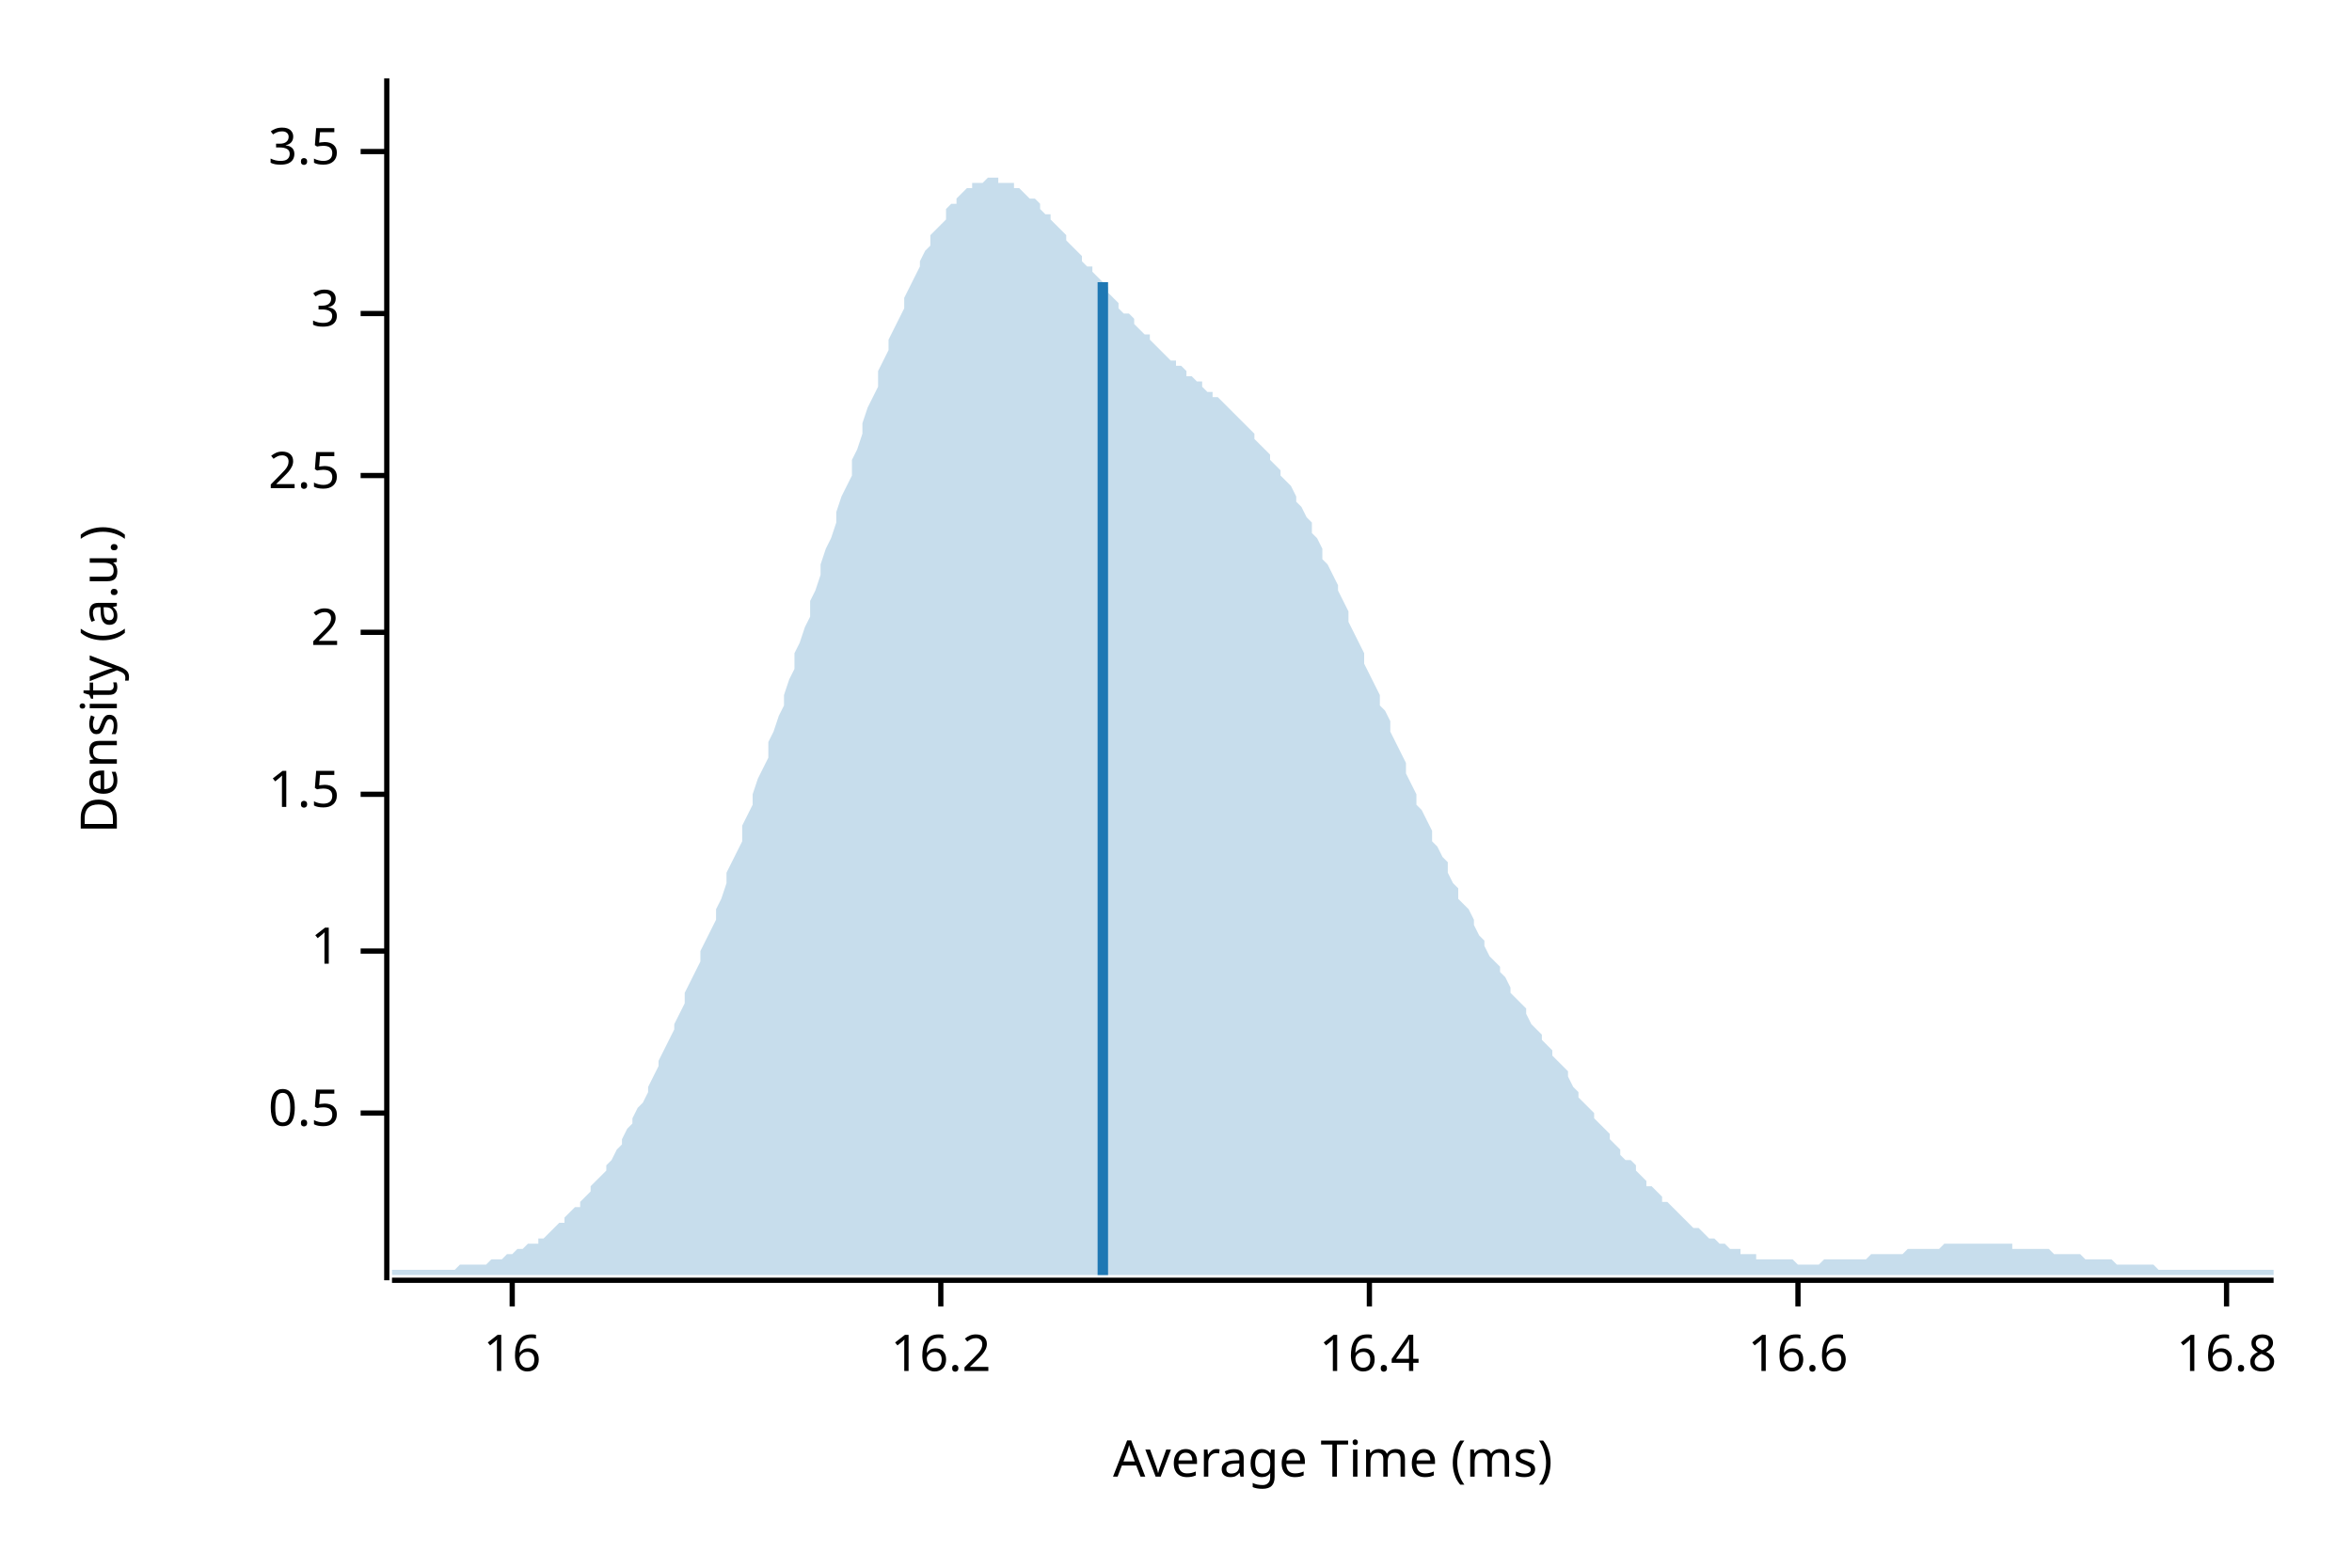
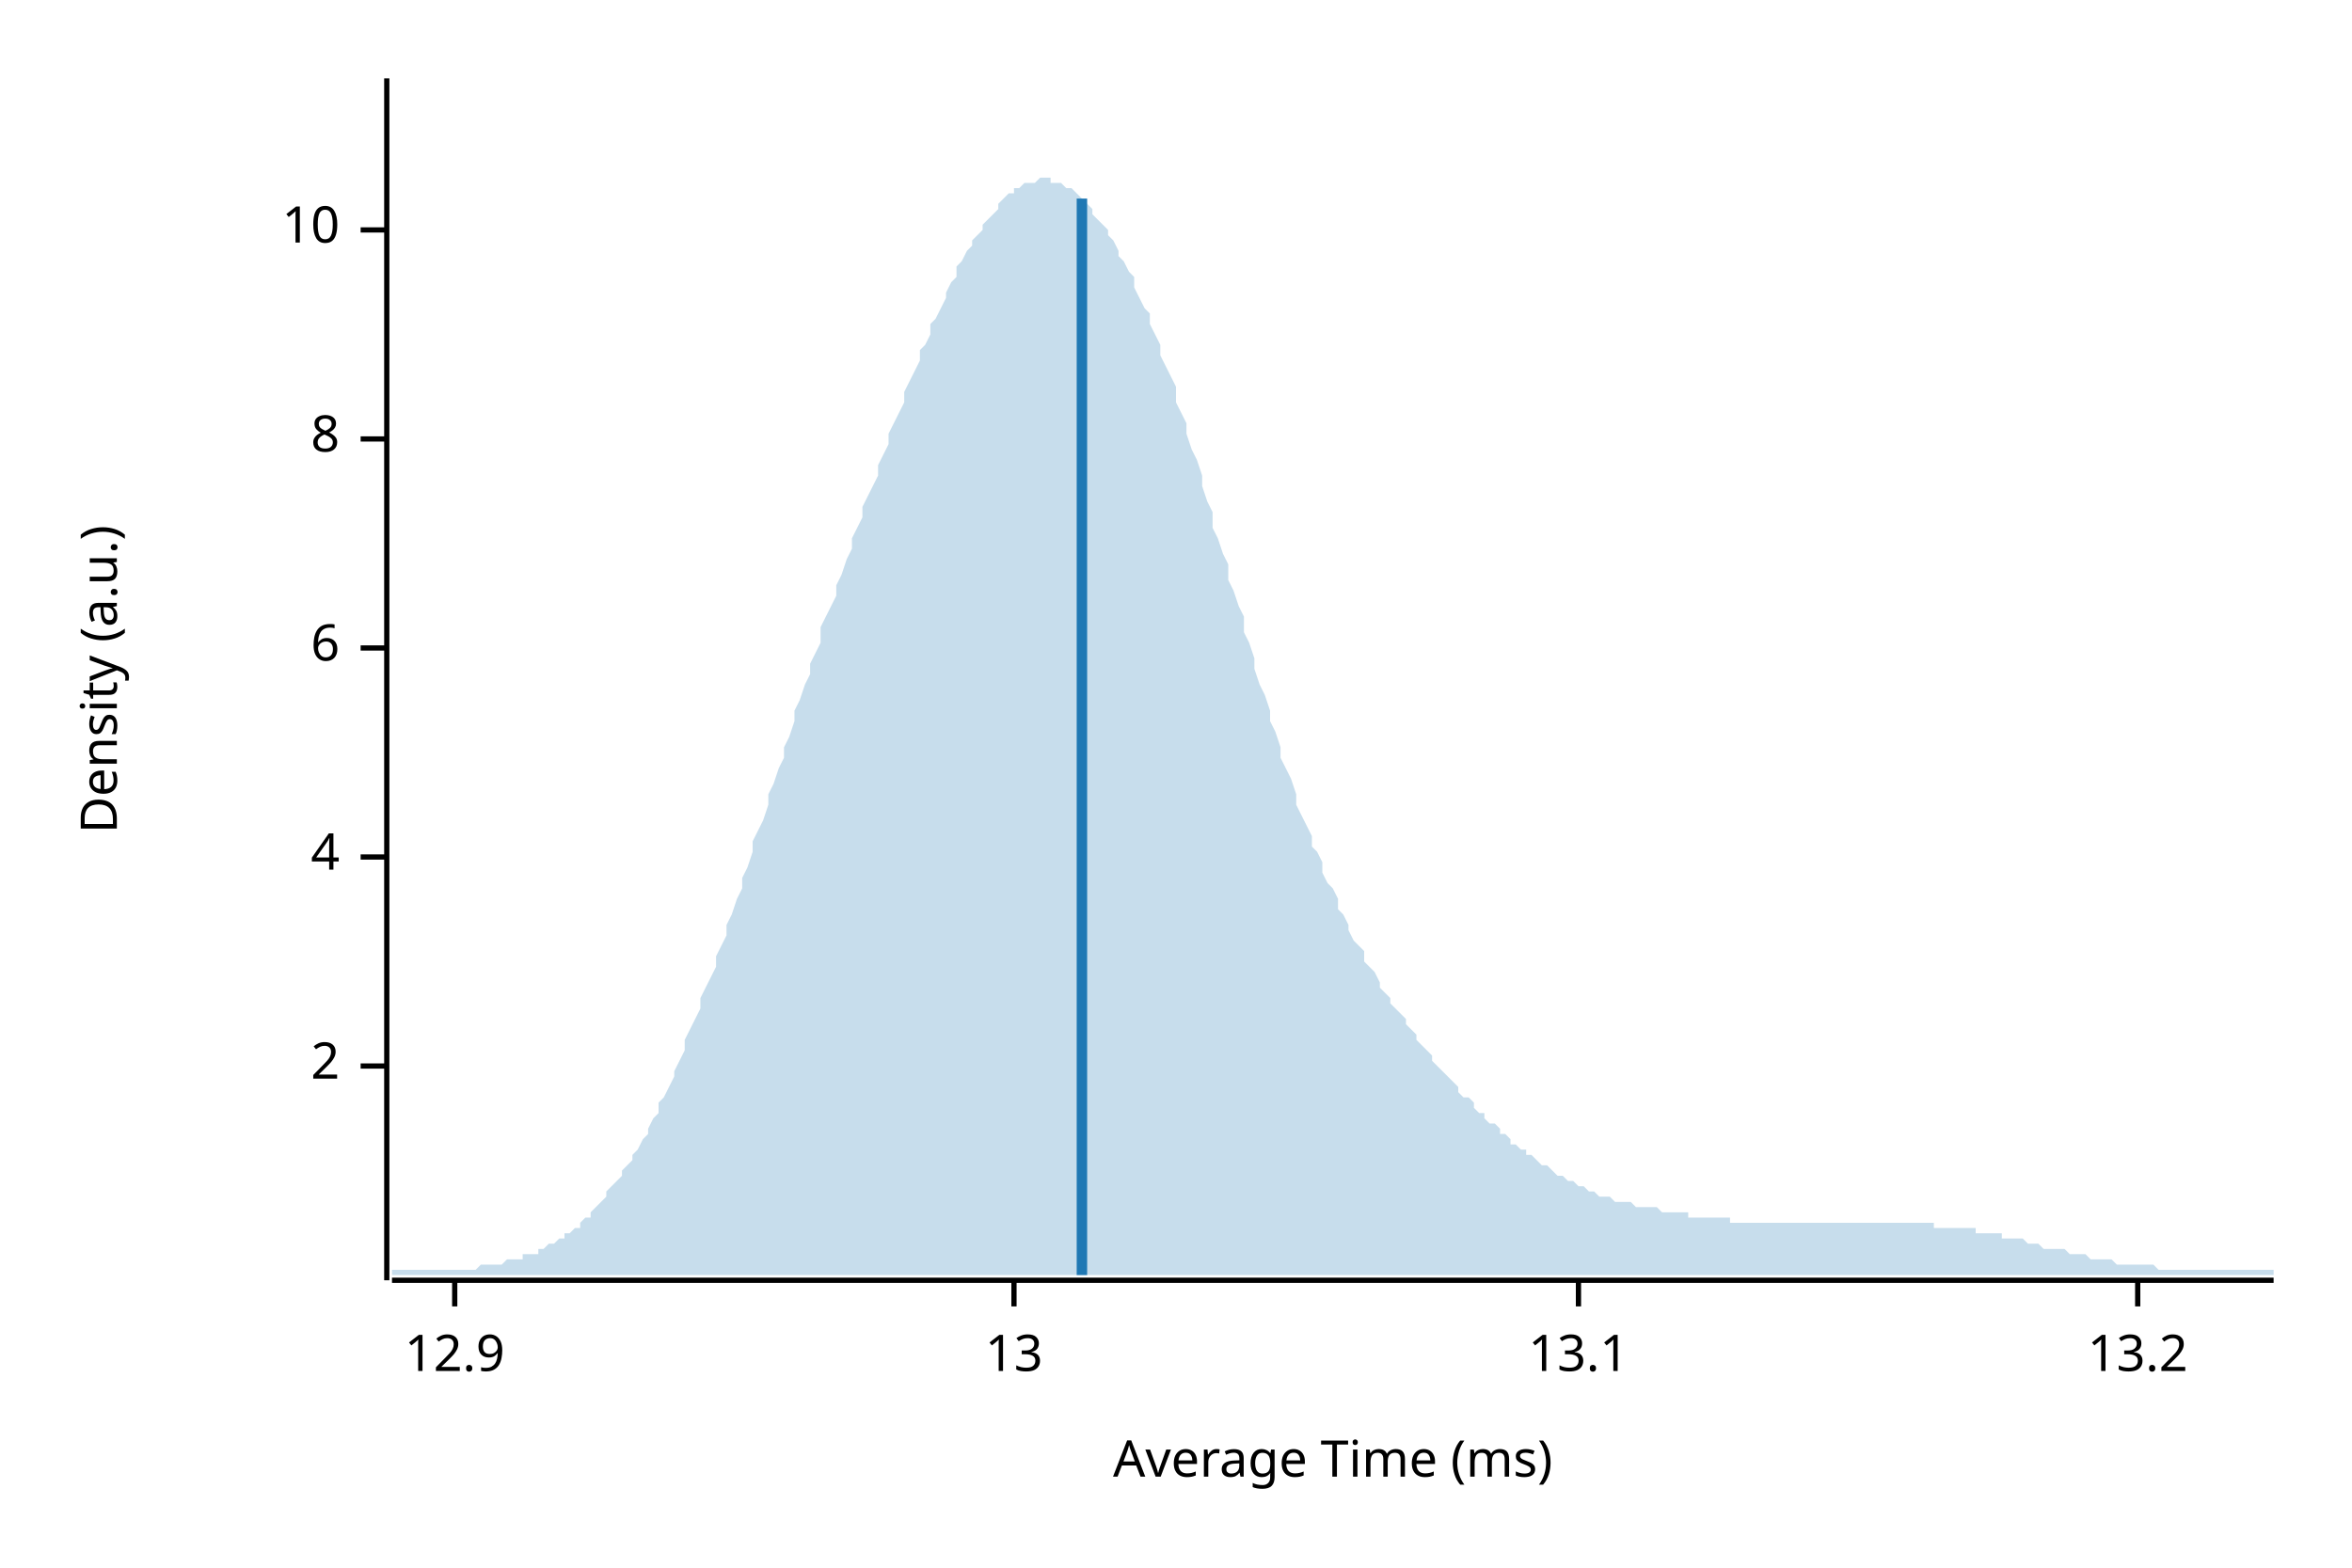
<svg xmlns="http://www.w3.org/2000/svg" width="450" height="300" viewBox="0 0 450 300">
  <text x="15" y="130" dy="0.76em" text-anchor="middle" font-family="sans-serif" font-size="9.677" opacity="1" fill="#000000" transform="rotate(270, 15, 130)">
Density (a.u.)
</text>
  <text x="255" y="285" dy="-0.5ex" text-anchor="middle" font-family="sans-serif" font-size="9.677" opacity="1" fill="#000000">
Average Time (ms)
</text>
  <polyline fill="none" opacity="1" stroke="#000000" stroke-width="1" points="74,15 74,245 " />
-   <text x="65" y="213" dy="0.5ex" text-anchor="end" font-family="sans-serif" font-size="9.677" opacity="1" fill="#000000">
- 0.5
- </text>
-   <polyline fill="none" opacity="1" stroke="#000000" stroke-width="1" points="69,213 74,213 " />
-   <text x="65" y="182" dy="0.5ex" text-anchor="end" font-family="sans-serif" font-size="9.677" opacity="1" fill="#000000">
- 1
- </text>
-   <polyline fill="none" opacity="1" stroke="#000000" stroke-width="1" points="69,182 74,182 " />
-   <text x="65" y="152" dy="0.5ex" text-anchor="end" font-family="sans-serif" font-size="9.677" opacity="1" fill="#000000">
- 1.5
- </text>
-   <polyline fill="none" opacity="1" stroke="#000000" stroke-width="1" points="69,152 74,152 " />
-   <text x="65" y="121" dy="0.5ex" text-anchor="end" font-family="sans-serif" font-size="9.677" opacity="1" fill="#000000">
+   <text x="65" y="204" dy="0.5ex" text-anchor="end" font-family="sans-serif" font-size="9.677" opacity="1" fill="#000000">
2
</text>
-   <polyline fill="none" opacity="1" stroke="#000000" stroke-width="1" points="69,121 74,121 " />
-   <text x="65" y="91" dy="0.5ex" text-anchor="end" font-family="sans-serif" font-size="9.677" opacity="1" fill="#000000">
- 2.5
+   <polyline fill="none" opacity="1" stroke="#000000" stroke-width="1" points="69,204 74,204 " />
+   <text x="65" y="164" dy="0.5ex" text-anchor="end" font-family="sans-serif" font-size="9.677" opacity="1" fill="#000000">
+ 4
</text>
-   <polyline fill="none" opacity="1" stroke="#000000" stroke-width="1" points="69,91 74,91 " />
-   <text x="65" y="60" dy="0.5ex" text-anchor="end" font-family="sans-serif" font-size="9.677" opacity="1" fill="#000000">
- 3
+   <polyline fill="none" opacity="1" stroke="#000000" stroke-width="1" points="69,164 74,164 " />
+   <text x="65" y="124" dy="0.5ex" text-anchor="end" font-family="sans-serif" font-size="9.677" opacity="1" fill="#000000">
+ 6
</text>
-   <polyline fill="none" opacity="1" stroke="#000000" stroke-width="1" points="69,60 74,60 " />
-   <text x="65" y="29" dy="0.5ex" text-anchor="end" font-family="sans-serif" font-size="9.677" opacity="1" fill="#000000">
- 3.5
+   <polyline fill="none" opacity="1" stroke="#000000" stroke-width="1" points="69,124 74,124 " />
+   <text x="65" y="84" dy="0.5ex" text-anchor="end" font-family="sans-serif" font-size="9.677" opacity="1" fill="#000000">
+ 8
</text>
-   <polyline fill="none" opacity="1" stroke="#000000" stroke-width="1" points="69,29 74,29 " />
+   <polyline fill="none" opacity="1" stroke="#000000" stroke-width="1" points="69,84 74,84 " />
+   <text x="65" y="44" dy="0.5ex" text-anchor="end" font-family="sans-serif" font-size="9.677" opacity="1" fill="#000000">
+ 10
+ </text>
+   <polyline fill="none" opacity="1" stroke="#000000" stroke-width="1" points="69,44 74,44 " />
  <polyline fill="none" opacity="1" stroke="#000000" stroke-width="1" points="75,245 435,245 " />
-   <text x="98" y="255" dy="0.76em" text-anchor="middle" font-family="sans-serif" font-size="9.677" opacity="1" fill="#000000">
- 16
+   <text x="87" y="255" dy="0.76em" text-anchor="middle" font-family="sans-serif" font-size="9.677" opacity="1" fill="#000000">
+ 12.9
</text>
-   <polyline fill="none" opacity="1" stroke="#000000" stroke-width="1" points="98,245 98,250 " />
-   <text x="180" y="255" dy="0.76em" text-anchor="middle" font-family="sans-serif" font-size="9.677" opacity="1" fill="#000000">
- 16.2
+   <polyline fill="none" opacity="1" stroke="#000000" stroke-width="1" points="87,245 87,250 " />
+   <text x="194" y="255" dy="0.76em" text-anchor="middle" font-family="sans-serif" font-size="9.677" opacity="1" fill="#000000">
+ 13
</text>
-   <polyline fill="none" opacity="1" stroke="#000000" stroke-width="1" points="180,245 180,250 " />
-   <text x="262" y="255" dy="0.76em" text-anchor="middle" font-family="sans-serif" font-size="9.677" opacity="1" fill="#000000">
- 16.4
+   <polyline fill="none" opacity="1" stroke="#000000" stroke-width="1" points="194,245 194,250 " />
+   <text x="302" y="255" dy="0.76em" text-anchor="middle" font-family="sans-serif" font-size="9.677" opacity="1" fill="#000000">
+ 13.1
</text>
-   <polyline fill="none" opacity="1" stroke="#000000" stroke-width="1" points="262,245 262,250 " />
-   <text x="344" y="255" dy="0.76em" text-anchor="middle" font-family="sans-serif" font-size="9.677" opacity="1" fill="#000000">
- 16.6
+   <polyline fill="none" opacity="1" stroke="#000000" stroke-width="1" points="302,245 302,250 " />
+   <text x="409" y="255" dy="0.76em" text-anchor="middle" font-family="sans-serif" font-size="9.677" opacity="1" fill="#000000">
+ 13.2
</text>
-   <polyline fill="none" opacity="1" stroke="#000000" stroke-width="1" points="344,245 344,250 " />
-   <text x="426" y="255" dy="0.76em" text-anchor="middle" font-family="sans-serif" font-size="9.677" opacity="1" fill="#000000">
- 16.8
- </text>
-   <polyline fill="none" opacity="1" stroke="#000000" stroke-width="1" points="426,245 426,250 " />
-   <polygon opacity="0.25" fill="#1F78B4" points="75,243 75,243 76,243 77,243 77,243 78,243 79,243 80,243 80,243 81,243 82,243 82,243 83,243 84,243 85,243 85,243 86,243 87,243 87,243 88,242 89,242 90,242 90,242 91,242 92,242 93,242 93,242 94,241 95,241 95,241 96,241 97,240 98,240 98,240 99,239 100,239 100,239 101,238 102,238 103,238 103,237 104,237 105,236 106,235 106,235 107,234 108,234 108,233 109,232 110,231 111,231 111,230 112,229 113,228 113,227 114,226 115,225 116,224 116,223 117,222 118,220 119,219 119,218 120,216 121,215 121,214 122,212 123,211 124,209 124,208 125,206 126,204 126,203 127,201 128,199 129,197 129,196 130,194 131,192 131,190 132,188 133,186 134,184 134,182 135,180 136,178 137,176 137,174 138,172 139,169 139,167 140,165 141,163 142,161 142,158 143,156 144,154 144,152 145,149 146,147 147,145 147,142 148,140 149,137 150,135 150,133 151,130 152,128 152,125 153,123 154,120 155,118 155,115 156,113 157,110 157,108 158,105 159,103 160,100 160,98 161,95 162,93 163,91 163,88 164,86 165,83 165,81 166,78 167,76 168,74 168,71 169,69 170,67 170,65 171,63 172,61 173,59 173,57 174,55 175,53 176,51 176,50 177,48 178,47 178,45 179,44 180,43 181,42 181,40 182,39 183,39 183,38 184,37 185,36 186,36 186,35 187,35 188,35 188,35 189,34 190,34 191,34 191,35 192,35 193,35 194,35 194,36 195,36 196,37 196,37 197,38 198,38 199,39 199,40 200,41 201,41 201,42 202,43 203,44 204,45 204,46 205,47 206,48 207,49 207,50 208,51 209,51 209,52 210,53 211,54 212,55 212,56 213,57 214,58 214,59 215,60 216,60 217,61 217,62 218,63 219,64 220,64 220,65 221,66 222,67 222,67 223,68 224,69 225,69 225,70 226,70 227,71 227,72 228,72 229,73 230,73 230,74 231,75 232,75 232,76 233,76 234,77 235,78 235,78 236,79 237,80 238,81 238,81 239,82 240,83 240,84 241,85 242,86 243,87 243,88 244,89 245,90 245,91 246,92 247,93 248,95 248,96 249,97 250,99 251,100 251,102 252,103 253,105 253,107 254,108 255,110 256,112 256,113 257,115 258,117 258,119 259,121 260,123 261,125 261,127 262,129 263,131 264,133 264,135 265,136 266,138 266,140 267,142 268,144 269,146 269,148 270,150 271,152 271,154 272,155 273,157 274,159 274,161 275,162 276,164 277,165 277,167 278,169 279,170 279,172 280,173 281,174 282,176 282,177 283,179 284,180 284,181 285,183 286,184 287,185 287,186 288,187 289,189 289,190 290,191 291,192 292,193 292,194 293,196 294,197 295,198 295,199 296,200 297,201 297,202 298,203 299,204 300,205 300,206 301,208 302,209 302,210 303,211 304,212 305,213 305,214 306,215 307,216 308,217 308,218 309,219 310,220 310,221 311,222 312,222 313,223 313,224 314,225 315,226 315,227 316,227 317,228 318,229 318,230 319,230 320,231 321,232 321,232 322,233 323,234 323,234 324,235 325,235 326,236 326,236 327,237 328,237 328,237 329,238 330,238 331,239 331,239 332,239 333,239 333,240 334,240 335,240 336,240 336,241 337,241 338,241 339,241 339,241 340,241 341,241 341,241 342,241 343,241 344,242 344,242 345,242 346,242 346,242 347,242 348,242 349,241 349,241 350,241 351,241 352,241 352,241 353,241 354,241 354,241 355,241 356,241 357,241 357,241 358,240 359,240 359,240 360,240 361,240 362,240 362,240 363,240 364,240 365,239 365,239 366,239 367,239 367,239 368,239 369,239 370,239 370,239 371,239 372,238 372,238 373,238 374,238 375,238 375,238 376,238 377,238 378,238 378,238 379,238 380,238 380,238 381,238 382,238 383,238 383,238 384,238 385,238 385,239 386,239 387,239 388,239 388,239 389,239 390,239 390,239 391,239 392,239 393,240 393,240 394,240 395,240 396,240 396,240 397,240 398,240 398,240 399,241 400,241 401,241 401,241 402,241 403,241 403,241 404,241 405,242 406,242 406,242 407,242 408,242 409,242 409,242 410,242 411,242 411,242 412,242 413,243 414,243 414,243 415,243 416,243 416,243 417,243 418,243 419,243 419,243 420,243 421,243 422,243 422,243 423,243 424,243 424,243 425,243 426,243 427,243 427,243 428,243 429,243 429,243 430,243 431,243 432,243 432,243 433,243 434,243 435,243 435,244 75,244 " />
-   <polyline fill="none" opacity="1" stroke="#1F78B4" stroke-width="2" points="211,244 211,54 " />
+   <polyline fill="none" opacity="1" stroke="#000000" stroke-width="1" points="409,245 409,250 " />
+   <polygon opacity="0.25" fill="#1F78B4" points="75,243 75,243 76,243 77,243 77,243 78,243 79,243 80,243 80,243 81,243 82,243 82,243 83,243 84,243 85,243 85,243 86,243 87,243 87,243 88,243 89,243 90,243 90,243 91,243 92,242 93,242 93,242 94,242 95,242 95,242 96,242 97,241 98,241 98,241 99,241 100,241 100,240 101,240 102,240 103,240 103,239 104,239 105,238 106,238 106,238 107,237 108,237 108,236 109,236 110,235 111,235 111,234 112,233 113,233 113,232 114,231 115,230 116,229 116,228 117,227 118,226 119,225 119,224 120,223 121,222 121,221 122,220 123,218 124,217 124,216 125,214 126,213 126,211 127,210 128,208 129,206 129,205 130,203 131,201 131,199 132,197 133,195 134,193 134,191 135,189 136,187 137,185 137,183 138,181 139,179 139,177 140,175 141,172 142,170 142,168 143,166 144,163 144,161 145,159 146,157 147,154 147,152 148,150 149,147 150,145 150,143 151,141 152,138 152,136 153,134 154,131 155,129 155,127 156,125 157,123 157,120 158,118 159,116 160,114 160,112 161,110 162,107 163,105 163,103 164,101 165,99 165,97 166,95 167,93 168,91 168,89 169,87 170,85 170,83 171,81 172,79 173,77 173,75 174,73 175,71 176,69 176,67 177,66 178,64 178,62 179,61 180,59 181,57 181,56 182,54 183,53 183,51 184,50 185,48 186,47 186,46 187,45 188,44 188,43 189,42 190,41 191,40 191,39 192,38 193,37 194,37 194,36 195,36 196,35 196,35 197,35 198,35 199,34 199,34 200,34 201,34 201,35 202,35 203,35 204,36 204,36 205,36 206,37 207,38 207,38 208,39 209,40 209,41 210,42 211,43 212,44 212,45 213,46 214,48 214,49 215,50 216,52 217,53 217,55 218,57 219,59 220,60 220,62 221,64 222,66 222,68 223,70 224,72 225,74 225,77 226,79 227,81 227,83 228,86 229,88 230,91 230,93 231,96 232,98 232,101 233,103 234,106 235,108 235,111 236,113 237,116 238,118 238,121 239,123 240,126 240,128 241,131 242,133 243,136 243,138 244,140 245,143 245,145 246,147 247,149 248,152 248,154 249,156 250,158 251,160 251,162 252,163 253,165 253,167 254,169 255,170 256,172 256,174 257,175 258,177 258,178 259,180 260,181 261,182 261,184 262,185 263,186 264,188 264,189 265,190 266,191 266,192 267,193 268,194 269,195 269,196 270,197 271,198 271,199 272,200 273,201 274,202 274,203 275,204 276,205 277,206 277,206 278,207 279,208 279,209 280,210 281,210 282,211 282,212 283,213 284,213 284,214 285,215 286,215 287,216 287,217 288,217 289,218 289,219 290,219 291,220 292,220 292,221 293,221 294,222 295,223 295,223 296,223 297,224 297,224 298,225 299,225 300,226 300,226 301,226 302,227 302,227 303,227 304,228 305,228 305,228 306,229 307,229 308,229 308,229 309,230 310,230 310,230 311,230 312,230 313,231 313,231 314,231 315,231 315,231 316,231 317,231 318,232 318,232 319,232 320,232 321,232 321,232 322,232 323,232 323,233 324,233 325,233 326,233 326,233 327,233 328,233 328,233 329,233 330,233 331,233 331,234 332,234 333,234 333,234 334,234 335,234 336,234 336,234 337,234 338,234 339,234 339,234 340,234 341,234 341,234 342,234 343,234 344,234 344,234 345,234 346,234 346,234 347,234 348,234 349,234 349,234 350,234 351,234 352,234 352,234 353,234 354,234 354,234 355,234 356,234 357,234 357,234 358,234 359,234 359,234 360,234 361,234 362,234 362,234 363,234 364,234 365,234 365,234 366,234 367,234 367,234 368,234 369,234 370,234 370,235 371,235 372,235 372,235 373,235 374,235 375,235 375,235 376,235 377,235 378,235 378,236 379,236 380,236 380,236 381,236 382,236 383,236 383,237 384,237 385,237 385,237 386,237 387,237 388,238 388,238 389,238 390,238 390,238 391,239 392,239 393,239 393,239 394,239 395,239 396,240 396,240 397,240 398,240 398,240 399,240 400,241 401,241 401,241 402,241 403,241 403,241 404,241 405,242 406,242 406,242 407,242 408,242 409,242 409,242 410,242 411,242 411,242 412,242 413,243 414,243 414,243 415,243 416,243 416,243 417,243 418,243 419,243 419,243 420,243 421,243 422,243 422,243 423,243 424,243 424,243 425,243 426,243 427,243 427,243 428,243 429,243 429,243 430,243 431,243 432,243 432,243 433,243 434,243 435,243 435,244 75,244 " />
+   <polyline fill="none" opacity="1" stroke="#1F78B4" stroke-width="2" points="207,244 207,38 " />
</svg>
